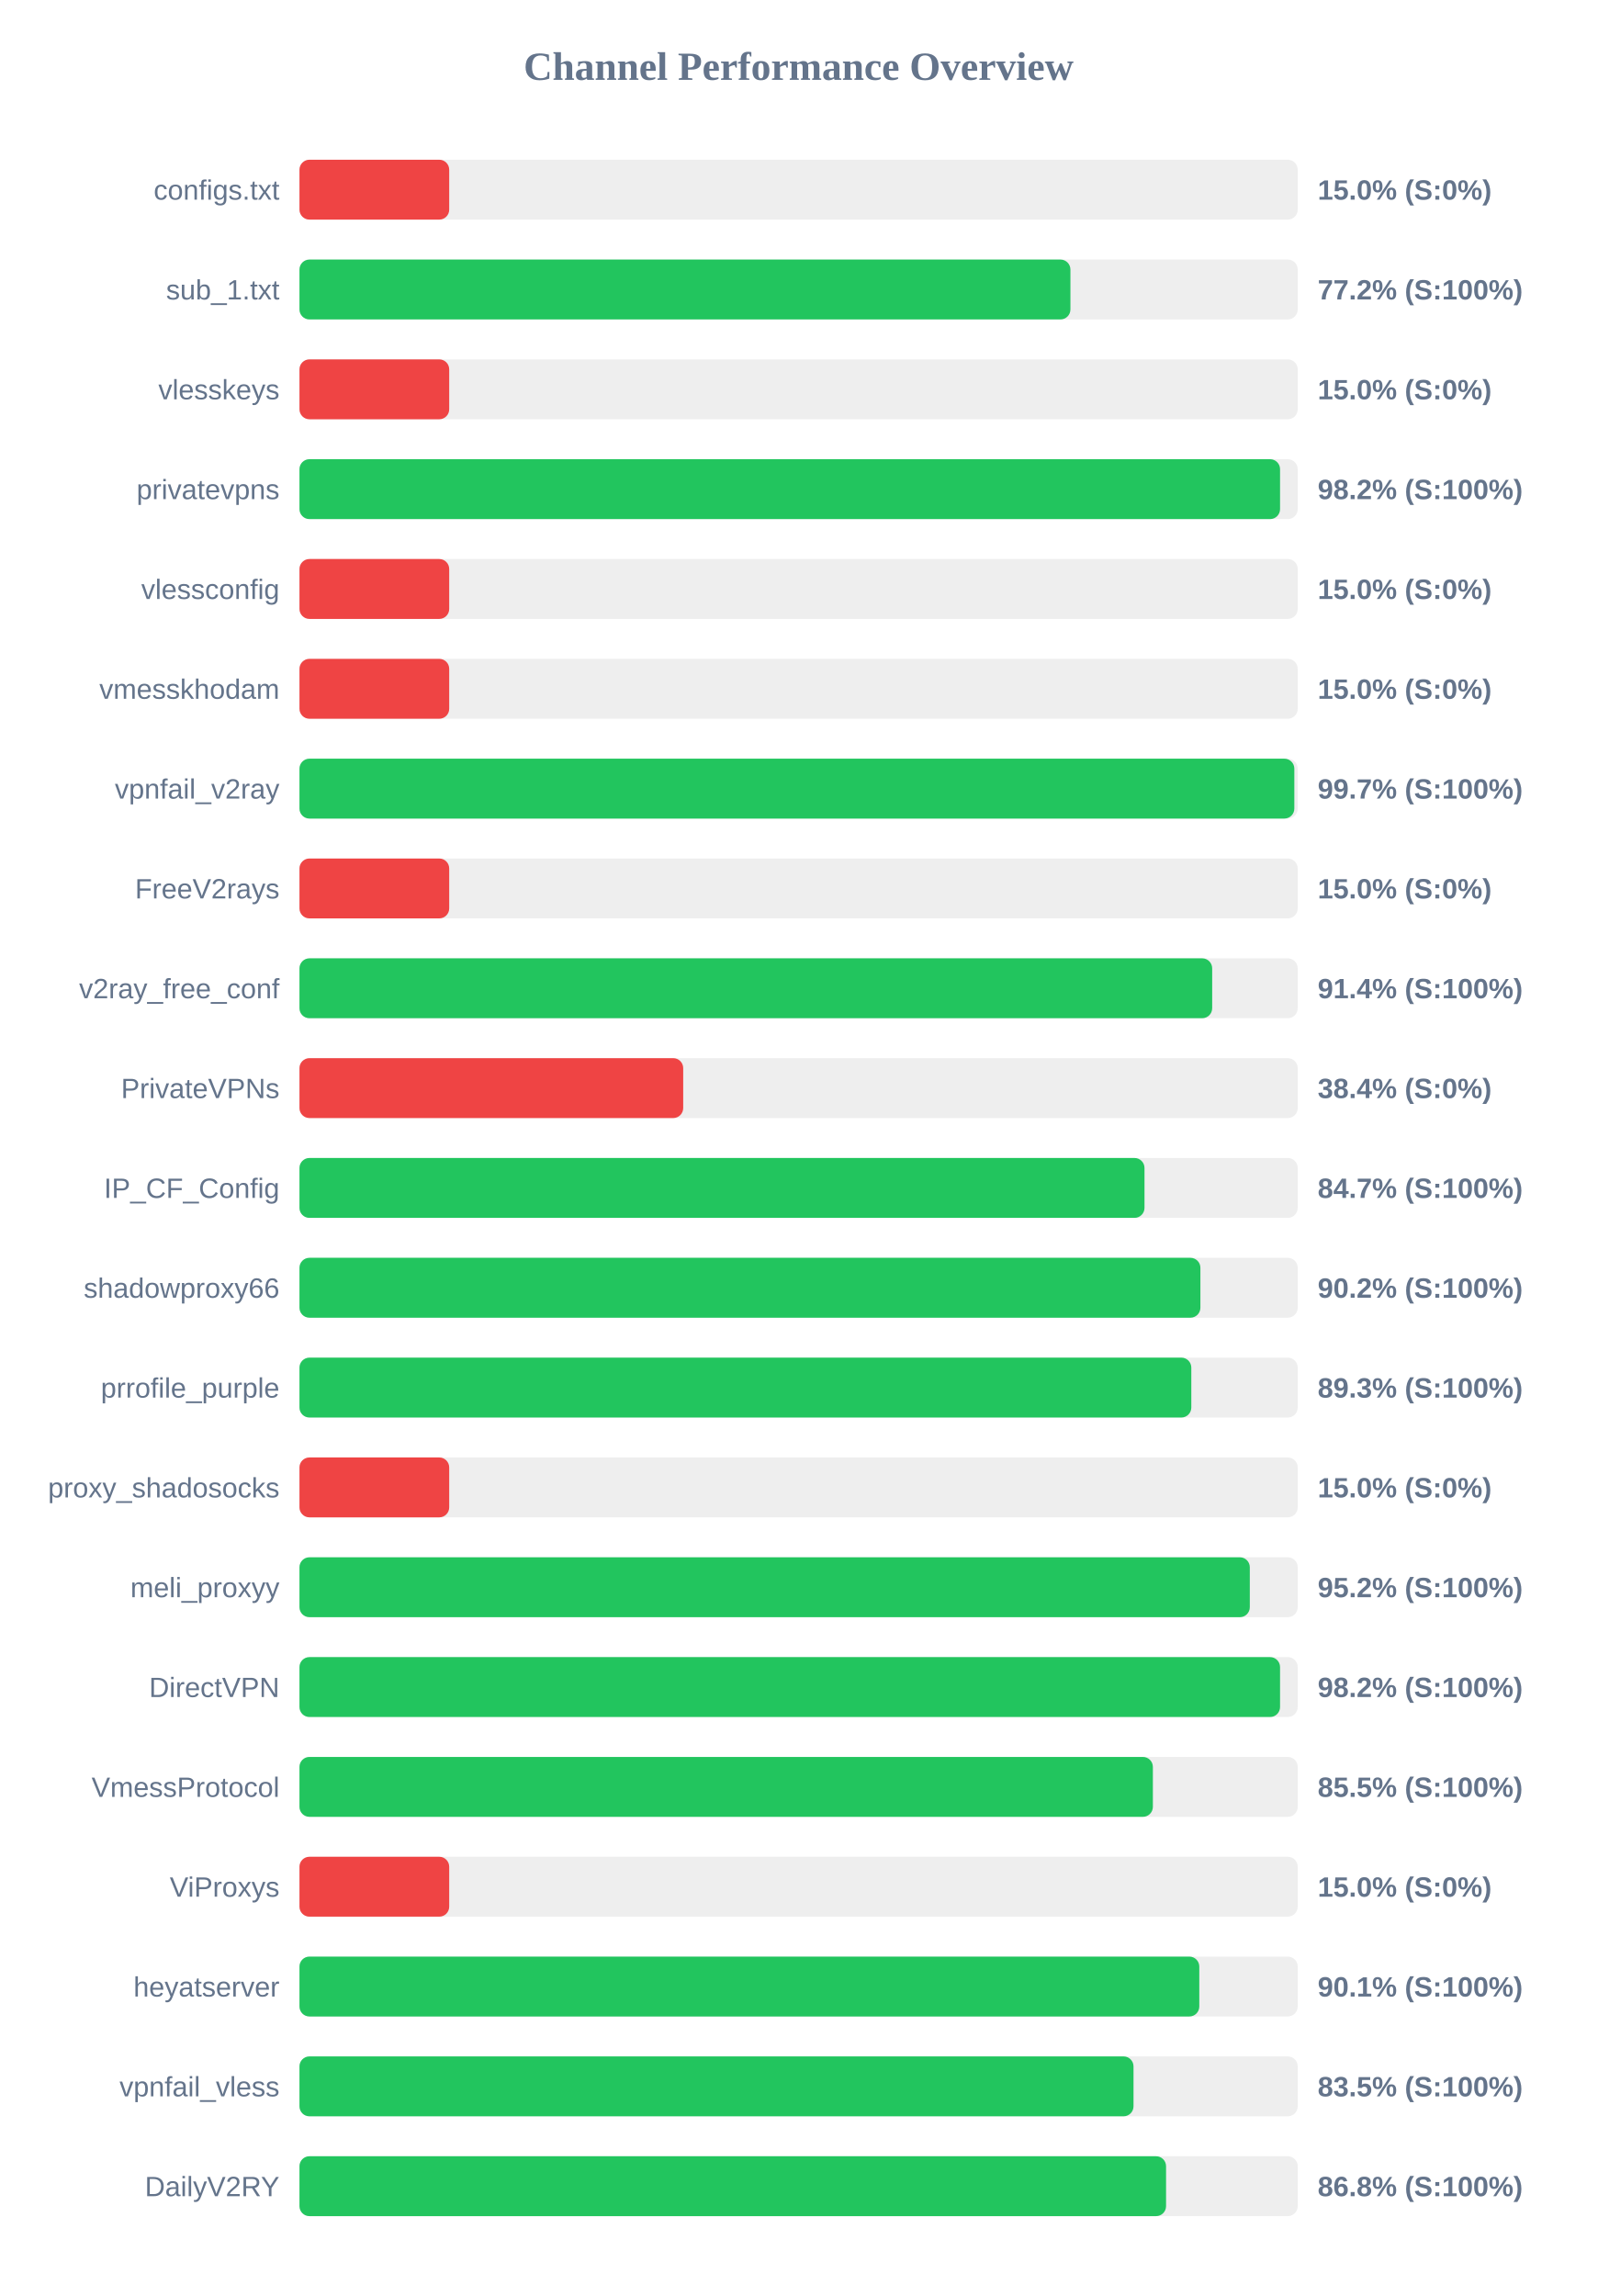
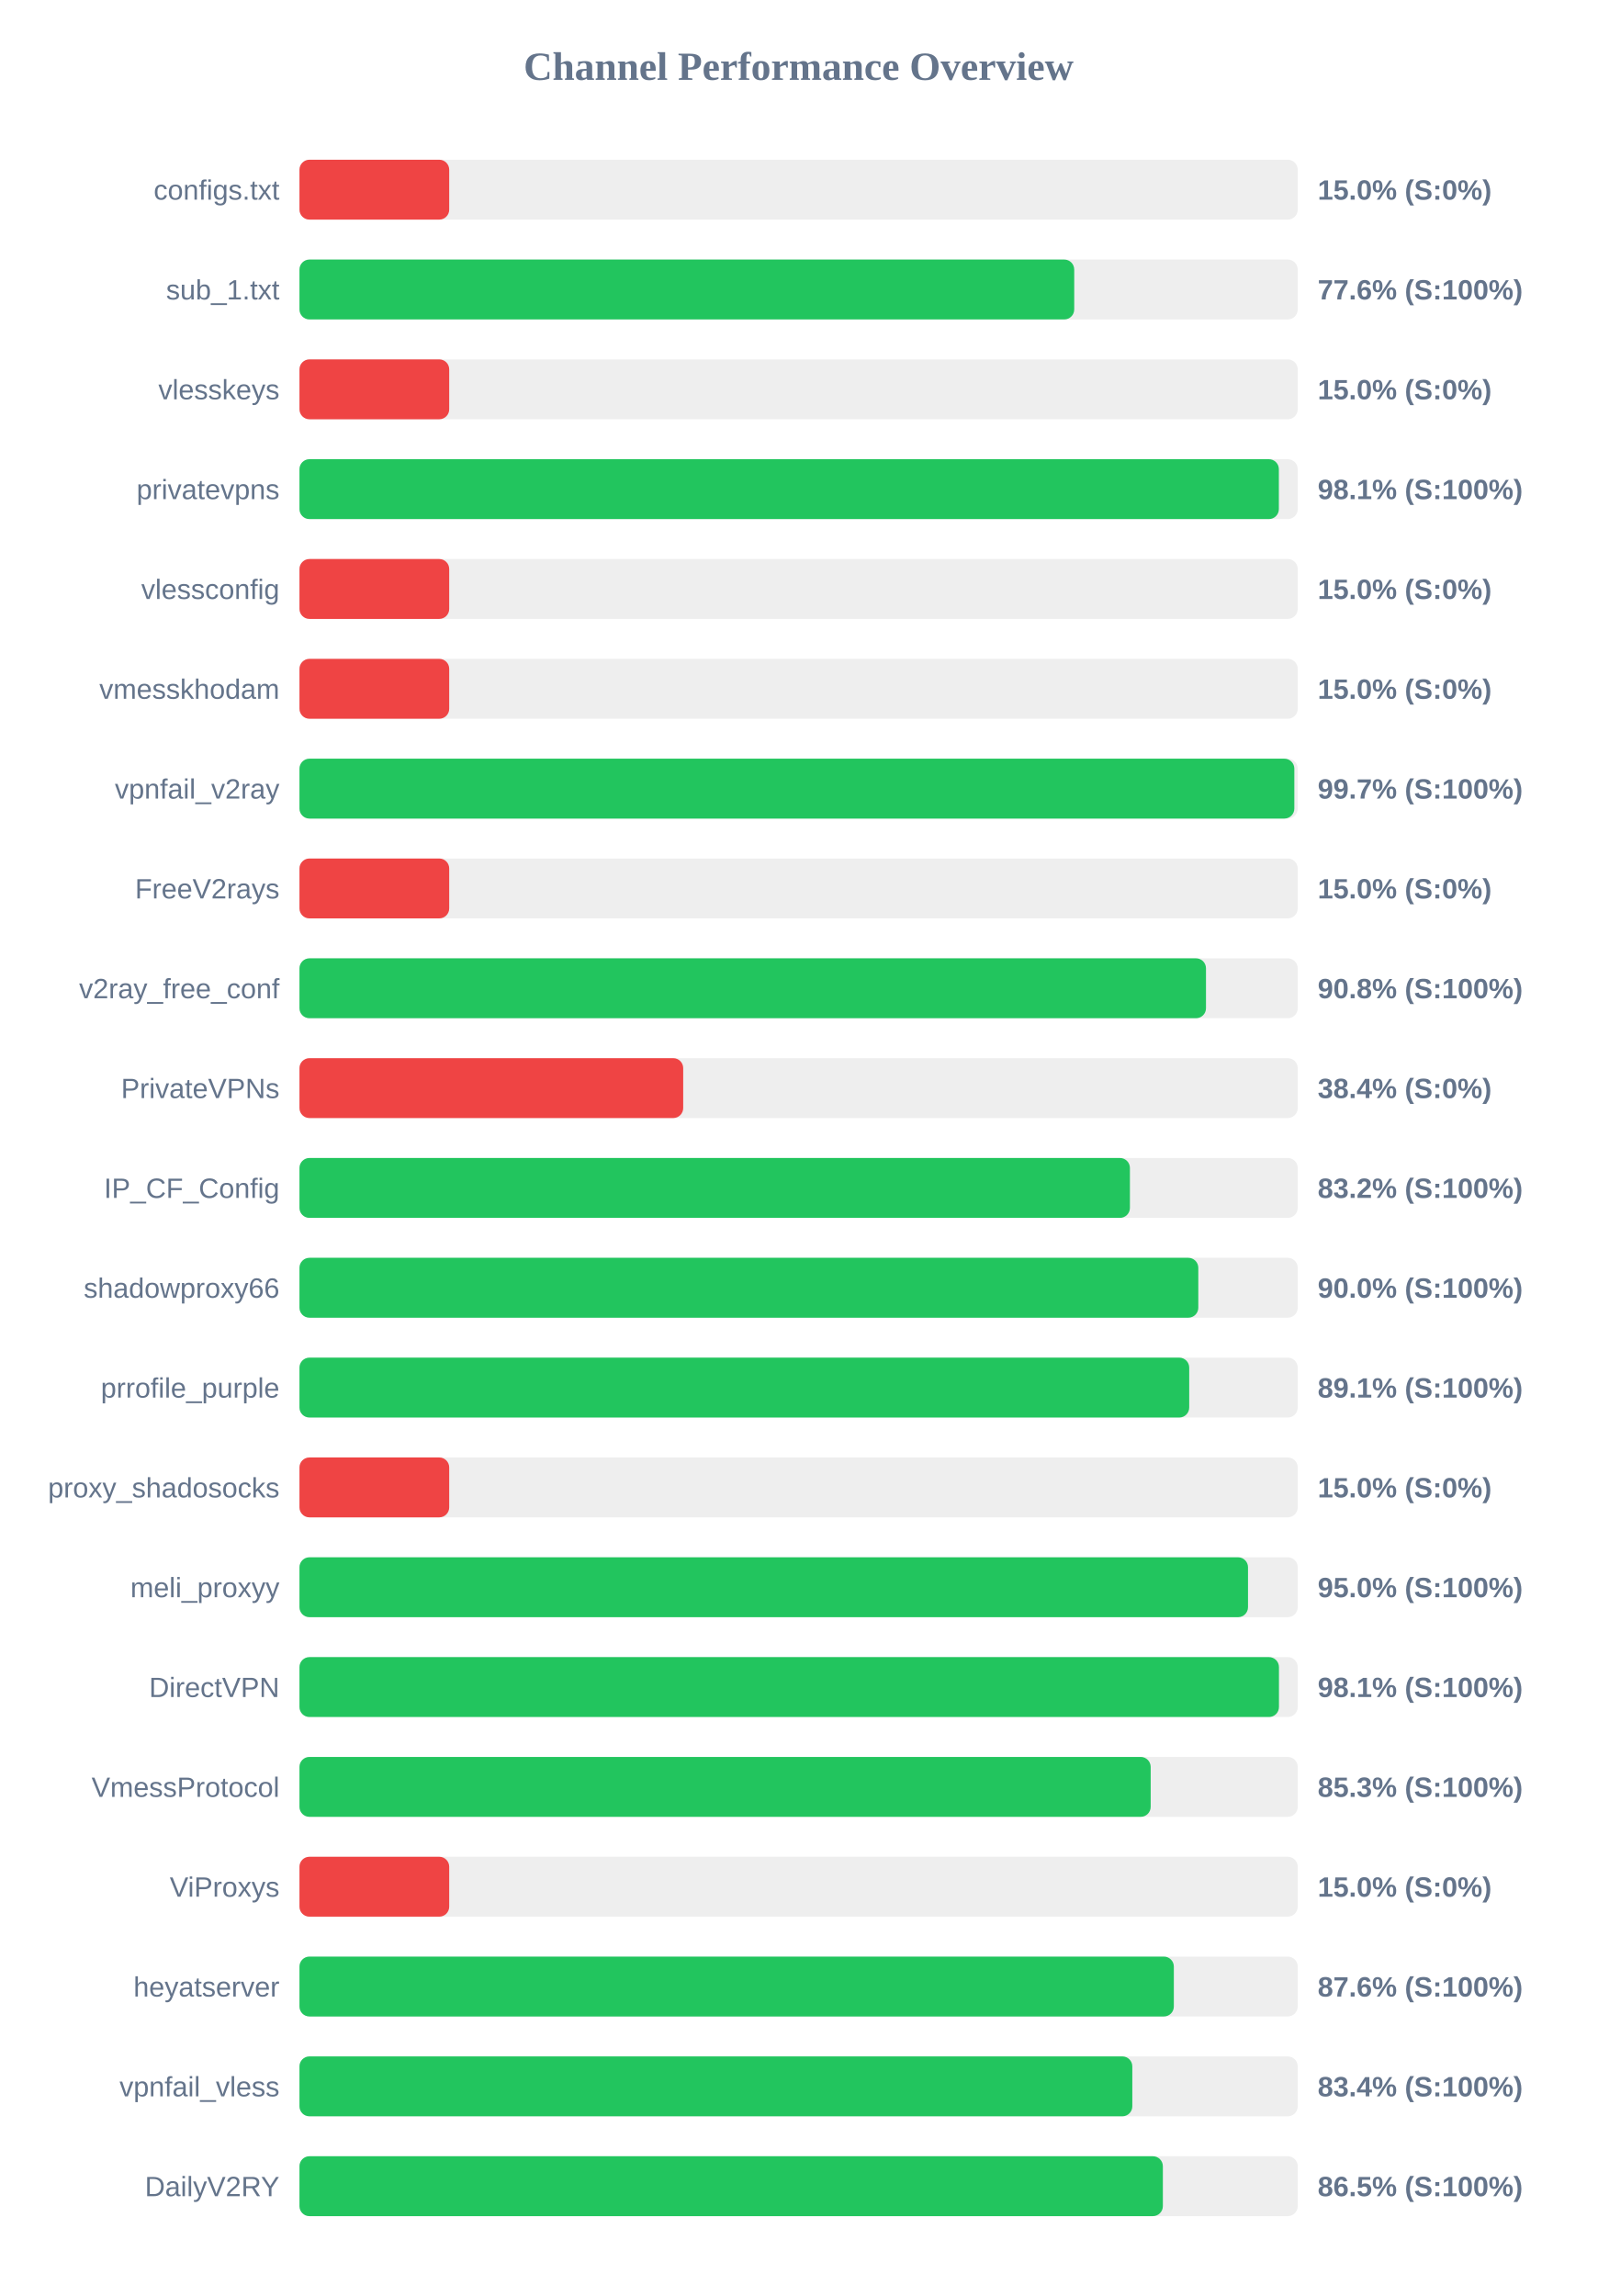
<svg xmlns="http://www.w3.org/2000/svg" width="800" height="1150" version="1.1">
  <style>
        .row { font: 14px Arial; fill: #64748b; }
        .score { font: bold 14px Arial; fill: #64748b; }
    </style>
  <text x="400" y="40" text-anchor="middle" font-size="20px" font-weight="bold" fill="#64748b">Channel Performance Overview</text>
  <rect x="150" y="80" width="500" height="30" fill="#eee" rx="5" />
  <rect x="150" y="80" width="75.0" height="30" fill="#ef4444" rx="5" />
  <text x="140" y="100" text-anchor="end" class="row">configs.txt</text>
  <text x="660" y="100" text-anchor="start" class="score">15.0% (S:0%)</text>
  <rect x="150" y="130" width="500" height="30" fill="#eee" rx="5" />
-   <rect x="150" y="130" width="386.15" height="30" fill="#22c55e" rx="5" />
+   <rect x="150" y="130" width="388.05" height="30" fill="#22c55e" rx="5" />
  <text x="140" y="150" text-anchor="end" class="row">sub_1.txt</text>
-   <text x="660" y="150" text-anchor="start" class="score">77.2% (S:100%)</text>
+   <text x="660" y="150" text-anchor="start" class="score">77.6% (S:100%)</text>
  <rect x="150" y="180" width="500" height="30" fill="#eee" rx="5" />
  <rect x="150" y="180" width="75.0" height="30" fill="#ef4444" rx="5" />
  <text x="140" y="200" text-anchor="end" class="row">vlesskeys</text>
  <text x="660" y="200" text-anchor="start" class="score">15.0% (S:0%)</text>
  <rect x="150" y="230" width="500" height="30" fill="#eee" rx="5" />
-   <rect x="150" y="230" width="491.15" height="30" fill="#22c55e" rx="5" />
+   <rect x="150" y="230" width="490.55" height="30" fill="#22c55e" rx="5" />
  <text x="140" y="250" text-anchor="end" class="row">privatevpns</text>
-   <text x="660" y="250" text-anchor="start" class="score">98.2% (S:100%)</text>
+   <text x="660" y="250" text-anchor="start" class="score">98.1% (S:100%)</text>
  <rect x="150" y="280" width="500" height="30" fill="#eee" rx="5" />
  <rect x="150" y="280" width="75.0" height="30" fill="#ef4444" rx="5" />
  <text x="140" y="300" text-anchor="end" class="row">vlessconfig</text>
  <text x="660" y="300" text-anchor="start" class="score">15.0% (S:0%)</text>
  <rect x="150" y="330" width="500" height="30" fill="#eee" rx="5" />
  <rect x="150" y="330" width="75.0" height="30" fill="#ef4444" rx="5" />
  <text x="140" y="350" text-anchor="end" class="row">vmesskhodam</text>
  <text x="660" y="350" text-anchor="start" class="score">15.0% (S:0%)</text>
  <rect x="150" y="380" width="500" height="30" fill="#eee" rx="5" />
  <rect x="150" y="380" width="498.3" height="30" fill="#22c55e" rx="5" />
  <text x="140" y="400" text-anchor="end" class="row">vpnfail_v2ray</text>
  <text x="660" y="400" text-anchor="start" class="score">99.7% (S:100%)</text>
  <rect x="150" y="430" width="500" height="30" fill="#eee" rx="5" />
  <rect x="150" y="430" width="75.0" height="30" fill="#ef4444" rx="5" />
  <text x="140" y="450" text-anchor="end" class="row">FreeV2rays</text>
  <text x="660" y="450" text-anchor="start" class="score">15.0% (S:0%)</text>
  <rect x="150" y="480" width="500" height="30" fill="#eee" rx="5" />
-   <rect x="150" y="480" width="457.15" height="30" fill="#22c55e" rx="5" />
+   <rect x="150" y="480" width="454.05" height="30" fill="#22c55e" rx="5" />
  <text x="140" y="500" text-anchor="end" class="row">v2ray_free_conf</text>
-   <text x="660" y="500" text-anchor="start" class="score">91.4% (S:100%)</text>
+   <text x="660" y="500" text-anchor="start" class="score">90.8% (S:100%)</text>
  <rect x="150" y="530" width="500" height="30" fill="#eee" rx="5" />
  <rect x="150" y="530" width="192.2" height="30" fill="#ef4444" rx="5" />
  <text x="140" y="550" text-anchor="end" class="row">PrivateVPNs</text>
  <text x="660" y="550" text-anchor="start" class="score">38.4% (S:0%)</text>
  <rect x="150" y="580" width="500" height="30" fill="#eee" rx="5" />
-   <rect x="150" y="580" width="423.25" height="30" fill="#22c55e" rx="5" />
+   <rect x="150" y="580" width="415.95" height="30" fill="#22c55e" rx="5" />
  <text x="140" y="600" text-anchor="end" class="row">IP_CF_Config</text>
-   <text x="660" y="600" text-anchor="start" class="score">84.7% (S:100%)</text>
+   <text x="660" y="600" text-anchor="start" class="score">83.2% (S:100%)</text>
  <rect x="150" y="630" width="500" height="30" fill="#eee" rx="5" />
-   <rect x="150" y="630" width="451.25" height="30" fill="#22c55e" rx="5" />
+   <rect x="150" y="630" width="450.2" height="30" fill="#22c55e" rx="5" />
  <text x="140" y="650" text-anchor="end" class="row">shadowproxy66</text>
-   <text x="660" y="650" text-anchor="start" class="score">90.2% (S:100%)</text>
+   <text x="660" y="650" text-anchor="start" class="score">90.0% (S:100%)</text>
  <rect x="150" y="680" width="500" height="30" fill="#eee" rx="5" />
-   <rect x="150" y="680" width="446.7" height="30" fill="#22c55e" rx="5" />
+   <rect x="150" y="680" width="445.65" height="30" fill="#22c55e" rx="5" />
  <text x="140" y="700" text-anchor="end" class="row">prrofile_purple</text>
-   <text x="660" y="700" text-anchor="start" class="score">89.3% (S:100%)</text>
+   <text x="660" y="700" text-anchor="start" class="score">89.1% (S:100%)</text>
  <rect x="150" y="730" width="500" height="30" fill="#eee" rx="5" />
  <rect x="150" y="730" width="75.0" height="30" fill="#ef4444" rx="5" />
  <text x="140" y="750" text-anchor="end" class="row">proxy_shadosocks</text>
  <text x="660" y="750" text-anchor="start" class="score">15.0% (S:0%)</text>
  <rect x="150" y="780" width="500" height="30" fill="#eee" rx="5" />
-   <rect x="150" y="780" width="476.0" height="30" fill="#22c55e" rx="5" />
+   <rect x="150" y="780" width="475.1" height="30" fill="#22c55e" rx="5" />
  <text x="140" y="800" text-anchor="end" class="row">meli_proxyy</text>
-   <text x="660" y="800" text-anchor="start" class="score">95.2% (S:100%)</text>
+   <text x="660" y="800" text-anchor="start" class="score">95.0% (S:100%)</text>
  <rect x="150" y="830" width="500" height="30" fill="#eee" rx="5" />
-   <rect x="150" y="830" width="491.15" height="30" fill="#22c55e" rx="5" />
+   <rect x="150" y="830" width="490.6" height="30" fill="#22c55e" rx="5" />
  <text x="140" y="850" text-anchor="end" class="row">DirectVPN</text>
-   <text x="660" y="850" text-anchor="start" class="score">98.2% (S:100%)</text>
+   <text x="660" y="850" text-anchor="start" class="score">98.1% (S:100%)</text>
  <rect x="150" y="880" width="500" height="30" fill="#eee" rx="5" />
-   <rect x="150" y="880" width="427.45" height="30" fill="#22c55e" rx="5" />
+   <rect x="150" y="880" width="426.35" height="30" fill="#22c55e" rx="5" />
  <text x="140" y="900" text-anchor="end" class="row">VmessProtocol</text>
-   <text x="660" y="900" text-anchor="start" class="score">85.5% (S:100%)</text>
+   <text x="660" y="900" text-anchor="start" class="score">85.3% (S:100%)</text>
  <rect x="150" y="930" width="500" height="30" fill="#eee" rx="5" />
  <rect x="150" y="930" width="75.0" height="30" fill="#ef4444" rx="5" />
  <text x="140" y="950" text-anchor="end" class="row">ViProxys</text>
  <text x="660" y="950" text-anchor="start" class="score">15.0% (S:0%)</text>
  <rect x="150" y="980" width="500" height="30" fill="#eee" rx="5" />
-   <rect x="150" y="980" width="450.7" height="30" fill="#22c55e" rx="5" />
+   <rect x="150" y="980" width="437.95" height="30" fill="#22c55e" rx="5" />
  <text x="140" y="1000" text-anchor="end" class="row">heyatserver</text>
-   <text x="660" y="1000" text-anchor="start" class="score">90.1% (S:100%)</text>
+   <text x="660" y="1000" text-anchor="start" class="score">87.6% (S:100%)</text>
  <rect x="150" y="1030" width="500" height="30" fill="#eee" rx="5" />
-   <rect x="150" y="1030" width="417.75" height="30" fill="#22c55e" rx="5" />
+   <rect x="150" y="1030" width="417.15" height="30" fill="#22c55e" rx="5" />
  <text x="140" y="1050" text-anchor="end" class="row">vpnfail_vless</text>
-   <text x="660" y="1050" text-anchor="start" class="score">83.5% (S:100%)</text>
+   <text x="660" y="1050" text-anchor="start" class="score">83.4% (S:100%)</text>
  <rect x="150" y="1080" width="500" height="30" fill="#eee" rx="5" />
-   <rect x="150" y="1080" width="434.05" height="30" fill="#22c55e" rx="5" />
+   <rect x="150" y="1080" width="432.45" height="30" fill="#22c55e" rx="5" />
  <text x="140" y="1100" text-anchor="end" class="row">DailyV2RY</text>
-   <text x="660" y="1100" text-anchor="start" class="score">86.8% (S:100%)</text>
+   <text x="660" y="1100" text-anchor="start" class="score">86.5% (S:100%)</text>
</svg>
